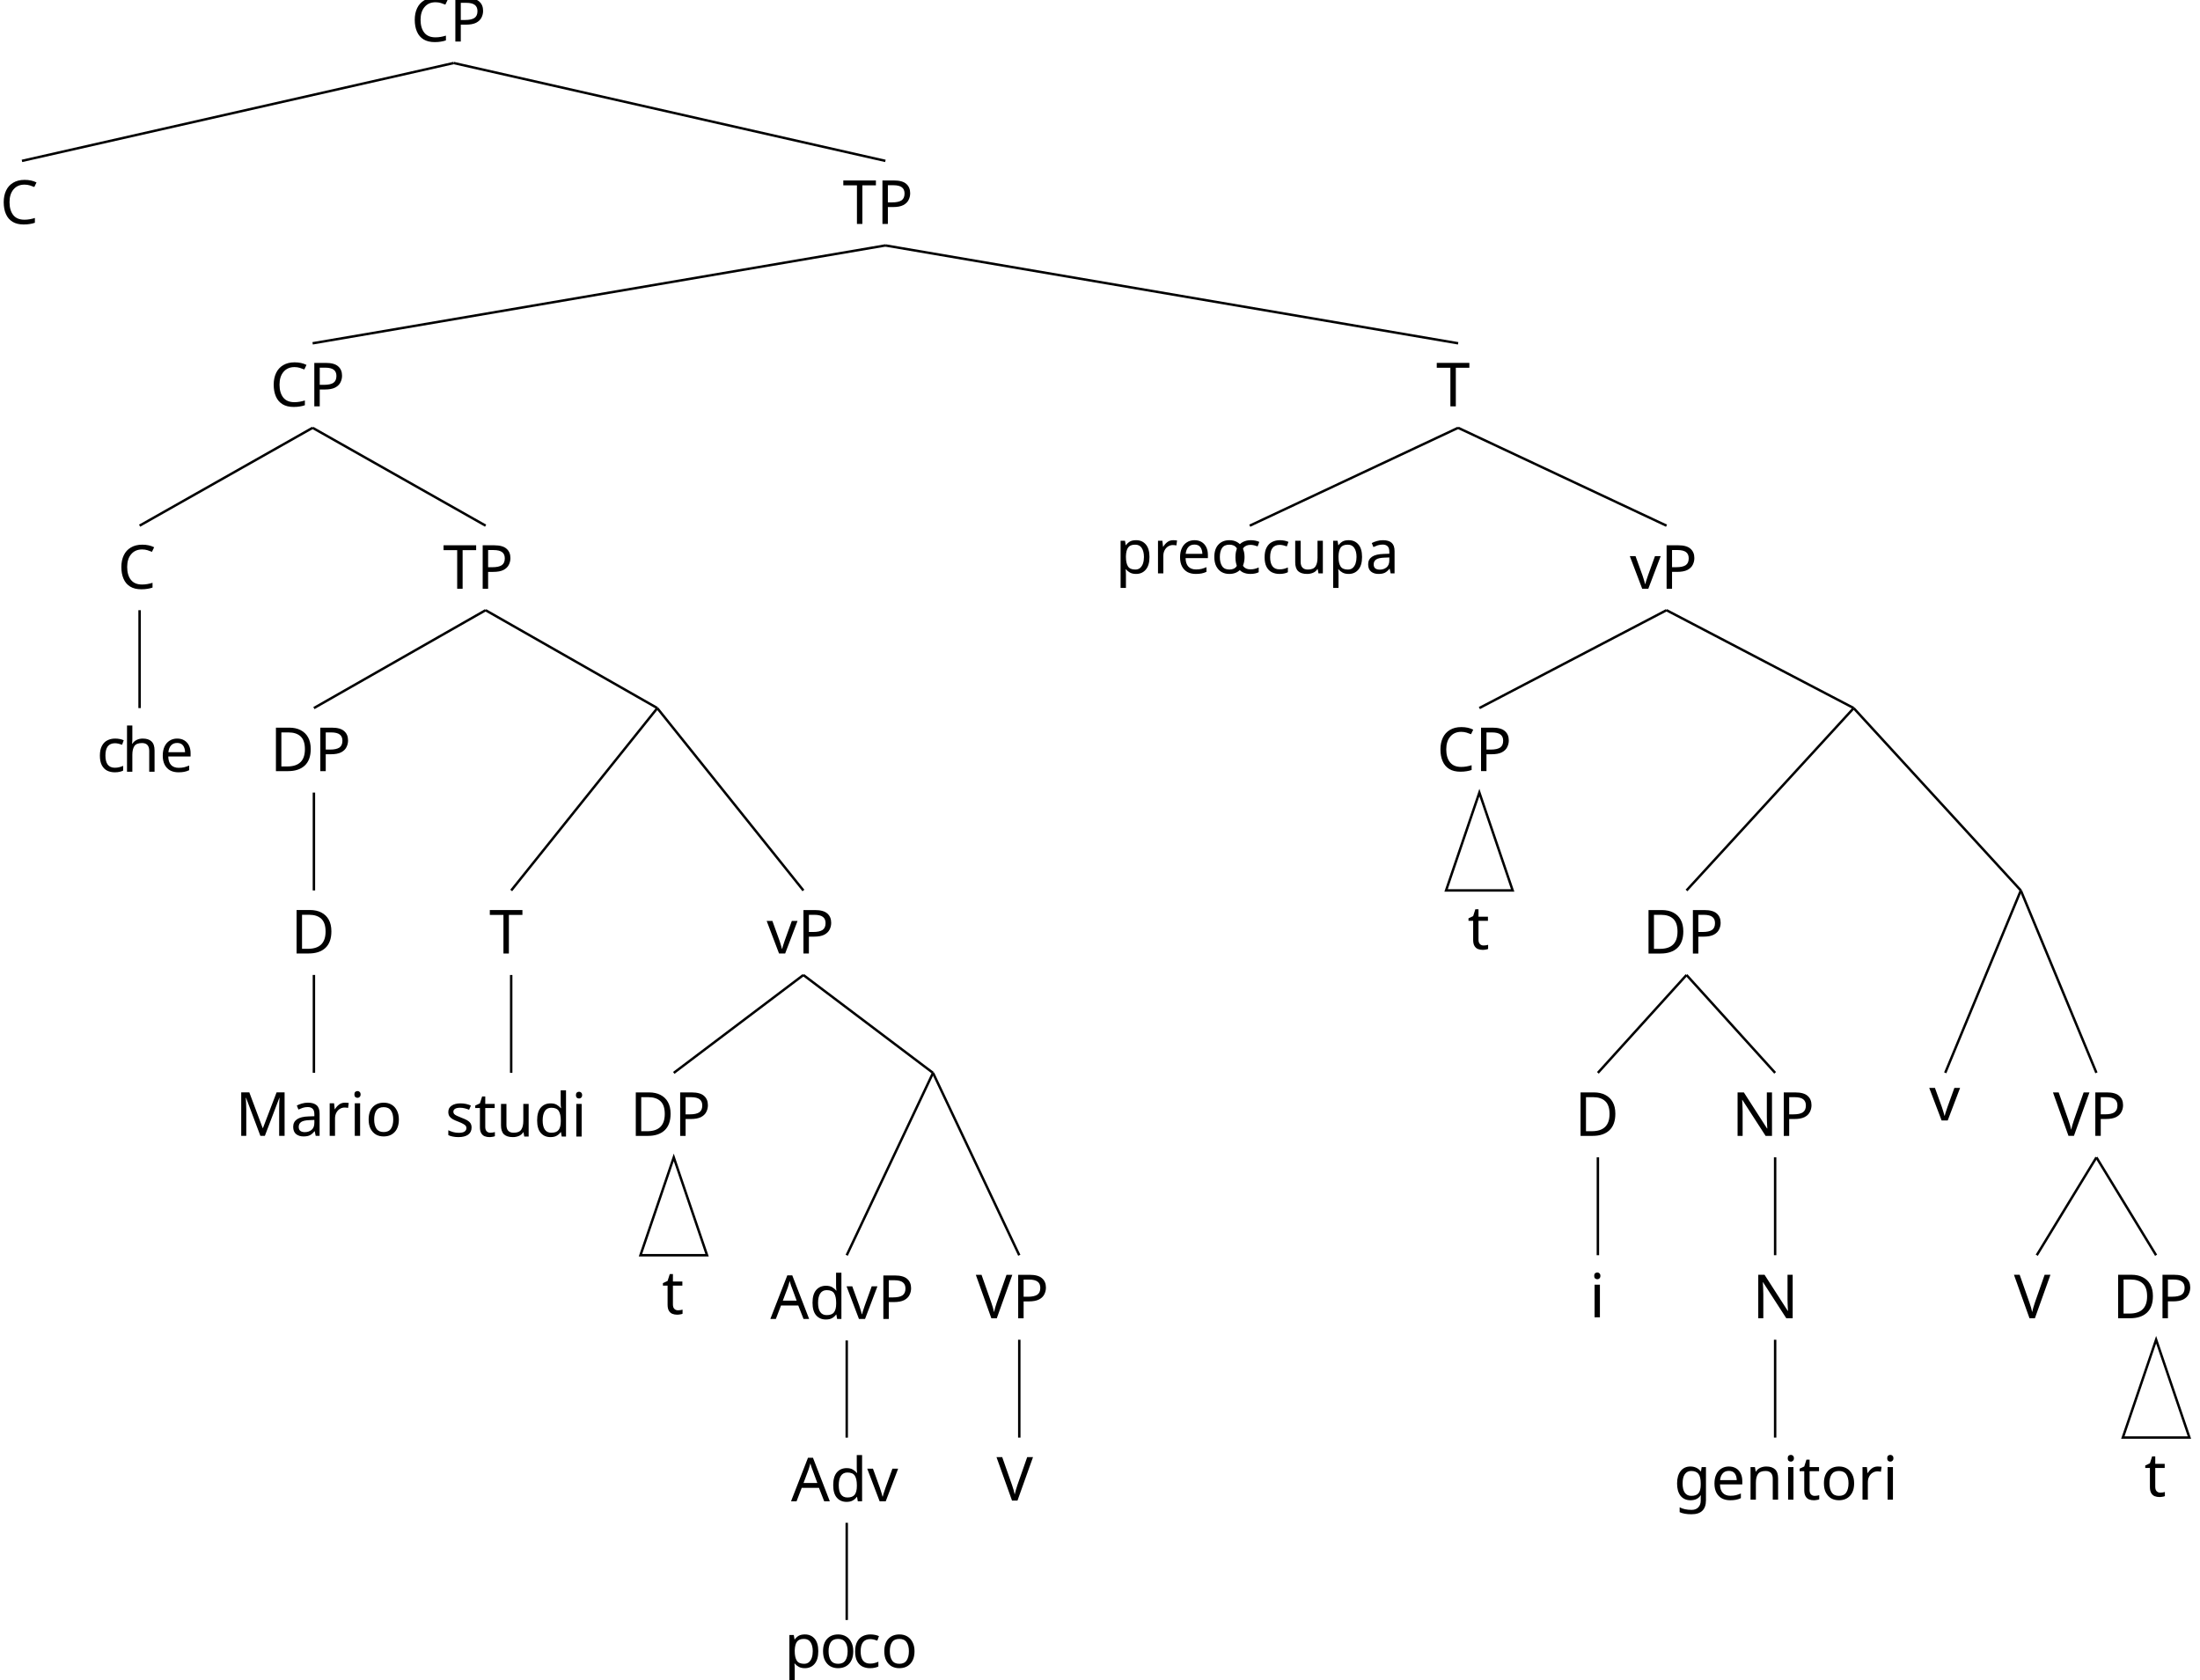
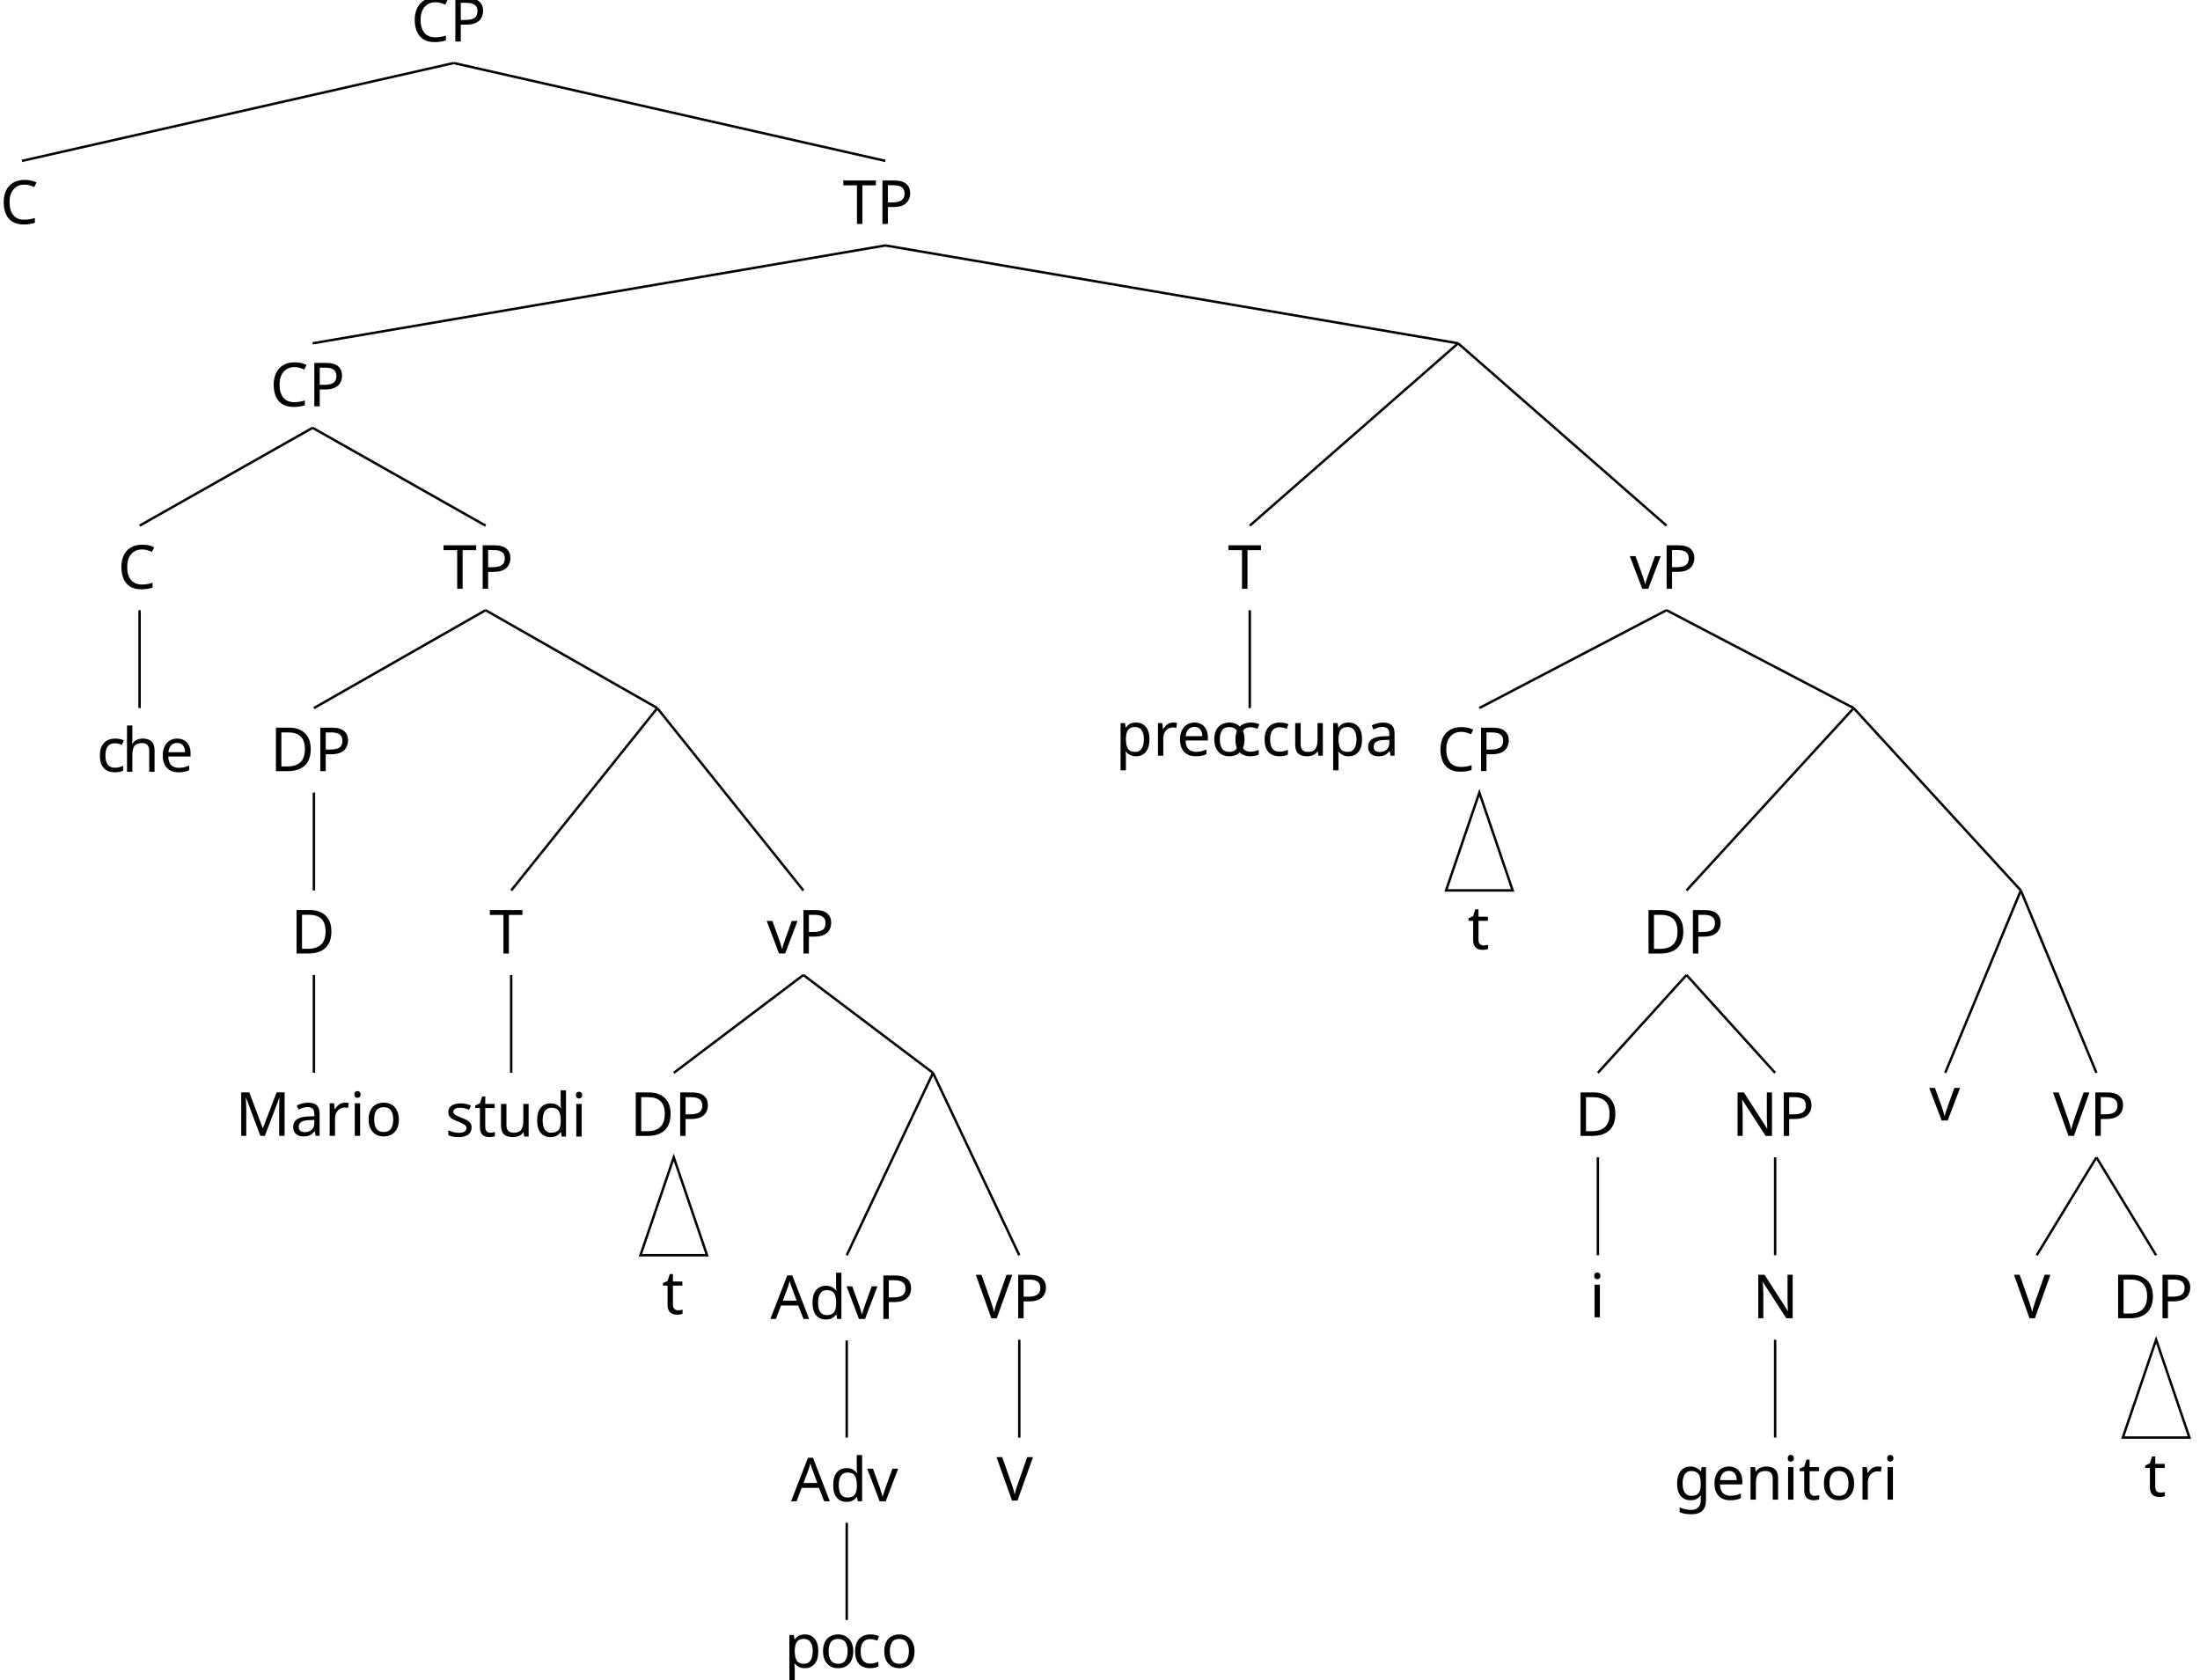
<svg xmlns="http://www.w3.org/2000/svg" height="275.274pt" version="1.1" viewBox="3.318 -278.535 360.613 275.274" width="360.613pt">
  <defs>
    <font horiz-adv-x="0" id="cmr10">
      <font-face ascent="750" descent="250" font-family="cmr10" units-per-em="1000" />
      <glyph d="M398 696C393 709 391 716 375 716S356 710 351 696L144 98C126 47 86 32 32 31V0C55 1 98 3 134 3C165 3 217 1 249 0V31C199 31 174 56 174 82C174 85 175 95 176 97L222 228H469L522 75C523 71 525 65 525 61C525 31 469 31 442 31V0C478 3 548 3 586 3C629 3 675 2 717 0V31H699C639 31 625 38 614 71L398 696ZM345 584L458 259H233L345 584Z" glyph-name="A" horiz-adv-x="750" unicode="A" vert-adv-y="750" />
      <glyph d="M56 342C56 135 218 -22 404 -22C567 -22 665 117 665 233C665 243 665 250 652 250C641 250 641 244 640 234C632 91 525 9 416 9C355 9 159 43 159 341C159 640 354 674 415 674C524 674 613 583 633 437C635 423 635 420 649 420C665 420 665 423 665 444V681C665 698 665 705 654 705C650 705 646 705 638 693L588 619C551 655 500 705 404 705C217 705 56 546 56 342Z" glyph-name="C" horiz-adv-x="722" unicode="C" vert-adv-y="722" />
      <glyph d="M35 683V652H59C136 652 138 641 138 605V78C138 42 136 31 59 31H35V0H401C569 0 707 148 707 336C707 526 572 683 401 683H35ZM273 31C226 31 224 38 224 71V612C224 645 226 652 273 652H373C435 652 504 630 555 559C598 500 607 414 607 336C607 225 588 165 552 116C532 89 475 31 374 31H273Z" glyph-name="D" horiz-adv-x="763" unicode="D" vert-adv-y="763" />
      <glyph d="M241 661C232 683 229 683 206 683H37V652H61C138 652 140 641 140 605V105C140 78 140 31 37 31V0C72 1 121 3 154 3S236 1 271 0V31C168 31 168 78 168 105V644H169L410 22C415 9 420 0 430 0C441 0 444 8 448 19L694 652H695V78C695 42 693 31 616 31H592V0C629 3 697 3 736 3S842 3 879 0V31H855C778 31 776 42 776 78V605C776 641 778 652 855 652H879V683H710C684 683 684 682 677 664L458 101L241 661Z" glyph-name="M" horiz-adv-x="916" unicode="M" vert-adv-y="916" />
      <glyph d="M232 670C223 682 222 683 203 683H33V652H62C77 652 97 651 112 650C135 647 136 646 136 627V105C136 78 136 31 33 31V0C68 1 117 3 150 3S232 1 267 0V31C164 31 164 78 164 105V625C169 620 170 619 174 613L582 13C591 1 592 0 599 0C613 0 613 7 613 26V578C613 605 613 652 716 652V683C681 682 632 680 599 680S517 682 482 683V652C585 652 585 605 585 578V151L232 670Z" glyph-name="N" horiz-adv-x="750" unicode="N" vert-adv-y="750" />
      <glyph d="M227 316H396C516 316 624 397 624 497C624 595 525 683 388 683H35V652H59C136 652 138 641 138 605V78C138 42 136 31 59 31H35V0C70 3 144 3 182 3S295 3 330 0V31H306C229 31 227 42 227 78V316ZM224 342V612C224 645 226 652 273 652H362C521 652 521 546 521 497C521 450 521 342 362 342H224Z" glyph-name="P" horiz-adv-x="680" unicode="P" vert-adv-y="680" />
      <glyph d="M666 677H55L36 452H61C75 613 90 646 241 646C259 646 285 646 295 644C316 640 316 629 316 606V79C316 45 316 31 211 31H171V0C212 3 314 3 360 3S509 3 550 0V31H510C405 31 405 45 405 79V606C405 626 405 640 423 644C434 646 461 646 480 646C631 646 646 613 660 452H685L666 677Z" glyph-name="T" horiz-adv-x="722" unicode="T" vert-adv-y="722" />
      <glyph d="M621 585C635 622 662 651 730 652V683C699 681 659 680 633 680C603 680 545 682 519 683V652C571 651 592 625 592 602C592 594 589 588 587 582L404 100L213 605C207 619 207 621 207 623C207 652 264 652 289 652V683C253 680 184 680 146 680C98 680 55 682 19 683V652C84 652 103 652 117 614L349 0C356 -19 361 -22 374 -22C391 -22 393 -17 398 -3L621 585Z" glyph-name="V" horiz-adv-x="750" unicode="V" vert-adv-y="750" />
      <glyph d="M333 76C337 36 364 -6 411 -6C432 -6 493 8 493 89V145H468V89C468 31 443 25 432 25C399 25 395 70 395 75V275C395 317 395 356 359 393C320 432 270 448 222 448C140 448 71 401 71 335C71 305 91 288 117 288C145 288 163 308 163 334C163 346 158 379 112 380C139 415 188 426 220 426C269 426 326 387 326 298V261C275 258 205 255 142 225C67 191 42 139 42 95C42 14 139 -11 202 -11C268 -11 314 29 333 76ZM326 240V140C326 45 254 11 209 11C160 11 119 46 119 96C119 151 161 234 326 240Z" glyph-name="a" horiz-adv-x="500" unicode="a" vert-adv-y="500" />
      <glyph d="M117 218C117 381 199 423 252 423C261 423 324 422 359 386C318 383 312 353 312 340C312 314 330 294 358 294C384 294 404 311 404 341C404 409 328 448 251 448C126 448 34 340 34 216C34 88 133 -11 249 -11C383 -11 415 109 415 119S405 129 402 129C393 129 391 125 389 119C360 26 295 14 258 14C205 14 117 57 117 218Z" glyph-name="c" horiz-adv-x="444" unicode="c" vert-adv-y="444" />
      <glyph d="M380 55V-11L527 0V31C457 31 449 38 449 87V694L305 683V652C375 652 383 645 383 596V380C354 416 311 442 257 442C139 442 34 344 34 215C34 88 132 -11 246 -11C310 -11 355 23 380 55ZM380 323V118C380 100 380 98 369 81C339 33 294 11 251 11C206 11 170 37 146 75C120 116 117 173 117 214C117 251 119 311 148 356C169 387 207 420 261 420C296 420 338 405 369 360C380 343 380 341 380 323Z" glyph-name="d" horiz-adv-x="555" unicode="d" vert-adv-y="555" />
      <glyph d="M112 252C118 401 202 426 236 426C339 426 349 291 349 252H112ZM111 231H390C412 231 415 231 415 252C415 351 361 448 236 448C120 448 28 345 28 220C28 86 133 -11 248 -11C370 -11 415 100 415 119C415 129 407 131 402 131C393 131 391 125 389 117C354 14 264 14 254 14C204 14 164 44 141 81C111 129 111 195 111 231Z" glyph-name="e" horiz-adv-x="444" unicode="e" vert-adv-y="444" />
      <glyph d="M222 172C135 172 135 272 135 295C135 322 136 354 151 379C159 391 182 419 222 419C309 419 309 319 309 296C309 269 308 237 293 212C285 200 262 172 222 172ZM106 133C106 137 106 160 123 180C162 152 203 149 222 149C315 149 384 218 384 295C384 332 368 369 343 392C379 426 415 431 433 431C435 431 440 431 443 430C432 426 427 415 427 403C427 386 440 374 456 374C466 374 485 381 485 404C485 421 473 453 434 453C414 453 370 447 328 406C286 439 244 442 222 442C129 442 60 373 60 296C60 252 82 214 107 193C94 178 76 145 76 110C76 79 89 41 120 21C60 4 28 -39 28 -79C28 -151 127 -206 249 -206C367 -206 471 -155 471 -77C471 -42 457 9 406 37C353 65 295 65 234 65C209 65 166 65 159 66C127 70 106 101 106 133ZM250 -183C149 -183 80 -132 80 -79C80 -33 118 4 162 7H221C307 7 419 7 419 -79C419 -133 348 -183 250 -183Z" glyph-name="g" horiz-adv-x="500" unicode="g" vert-adv-y="500" />
      <glyph d="M110 76C110 31 99 31 32 31V0C67 1 118 3 145 3C171 3 223 1 257 0V31C190 31 179 31 179 76V260C179 364 250 420 314 420C377 420 388 366 388 309V76C388 31 377 31 310 31V0C345 1 396 3 423 3C449 3 501 1 535 0V31C483 31 458 31 457 61V252C457 338 457 369 426 405C412 422 379 442 321 442C237 442 193 382 176 344V694L32 683V652C102 652 110 645 110 596V76Z" glyph-name="h" horiz-adv-x="555" unicode="h" vert-adv-y="555" />
      <glyph d="M177 442L37 431V400C102 400 111 394 111 345V76C111 31 100 31 33 31V0C65 1 119 3 143 3C178 3 213 1 247 0V31C181 31 177 36 177 75V442ZM181 616C181 648 156 669 128 669C97 669 75 642 75 616C75 589 97 563 128 563C156 563 181 584 181 616Z" glyph-name="i" horiz-adv-x="277" unicode="i" vert-adv-y="277" />
      <glyph d="M110 344V76C110 31 99 31 32 31V0C67 1 118 3 145 3C171 3 223 1 257 0V31C190 31 179 31 179 76V260C179 364 250 420 314 420C377 420 388 366 388 309V76C388 31 377 31 310 31V0C345 1 396 3 423 3C449 3 501 1 535 0V31C483 31 458 31 457 61V252C457 338 457 369 426 405C412 422 379 442 321 442C248 442 201 399 173 337V442L32 431V400C102 400 110 393 110 344Z" glyph-name="n" horiz-adv-x="555" unicode="n" vert-adv-y="555" />
      <glyph d="M471 214C471 342 371 448 250 448C125 448 28 339 28 214C28 85 132 -11 249 -11C370 -11 471 87 471 214ZM250 14C207 14 163 35 136 81C111 125 111 186 111 222C111 261 111 315 135 359C162 405 209 426 249 426C293 426 336 404 362 361S388 260 388 222C388 186 388 132 366 88C344 43 300 14 250 14Z" glyph-name="o" horiz-adv-x="500" unicode="o" vert-adv-y="500" />
      <glyph d="M172 376V442L28 431V400C99 400 106 394 106 350V-118C106 -163 95 -163 28 -163V-194C62 -193 114 -191 140 -191C167 -191 218 -193 253 -194V-163C186 -163 175 -163 175 -118V50V59C180 43 222 -11 298 -11C417 -11 521 87 521 216C521 343 424 442 312 442C234 442 192 398 172 376ZM175 114V337C204 388 253 417 304 417C377 417 438 329 438 216C438 95 368 11 294 11C254 11 216 31 189 72C175 93 175 94 175 114Z" glyph-name="p" horiz-adv-x="555" unicode="p" vert-adv-y="555" />
      <glyph d="M167 332V442L28 431V400C98 400 106 393 106 344V76C106 31 95 31 28 31V0C67 1 114 3 142 3C182 3 229 3 269 0V31H248C174 31 172 42 172 78V232C172 331 214 420 290 420C297 420 299 420 301 419C298 418 278 406 278 380C278 352 299 337 321 337C339 337 364 349 364 381S333 442 290 442C217 442 181 375 167 332Z" glyph-name="r" horiz-adv-x="391" unicode="r" vert-adv-y="391" />
      <glyph d="M208 194C230 190 312 174 312 102C312 51 277 11 199 11C115 11 79 68 60 153C57 166 56 170 46 170C33 170 33 163 33 145V13C33 -4 33 -11 44 -11C49 -11 50 -10 69 9C71 11 71 13 89 32C133 -10 178 -11 199 -11C314 -11 360 56 360 128C360 181 330 211 318 223C285 255 246 263 204 271C148 282 81 295 81 353C81 388 107 429 193 429C303 429 308 339 310 308C311 299 320 299 322 299C335 299 335 304 335 323V424C335 441 335 448 324 448C319 448 317 448 304 436C301 432 291 423 287 420C249 448 208 448 193 448C71 448 33 381 33 325C33 290 49 262 76 240C108 214 136 208 208 194Z" glyph-name="s" horiz-adv-x="394" unicode="s" vert-adv-y="394" />
      <glyph d="M173 400H316V431H173V615H148C147 533 117 426 19 422V400H104V124C104 1 197 -11 233 -11C304 -11 332 60 332 124V181H307V126C307 52 277 14 240 14C173 14 173 105 173 122V400Z" glyph-name="t" horiz-adv-x="388" unicode="t" vert-adv-y="388" />
      <glyph d="M391 79V-11L535 0V31C465 31 457 38 457 87V442L310 431V400C380 400 388 393 388 344V166C388 79 340 11 267 11C183 11 179 58 179 110V442L32 431V400C110 400 110 397 110 308V158C110 80 110 -11 262 -11C318 -11 362 17 391 79Z" glyph-name="u" horiz-adv-x="555" unicode="u" vert-adv-y="555" />
      <glyph d="M416 333C425 356 442 399 508 400V431C485 429 456 428 433 428C409 428 363 430 346 431V400C383 399 394 376 394 357C394 348 392 344 388 333L286 78L174 357C168 370 168 372 168 374C168 400 207 400 225 400V431C195 430 139 428 116 428C89 428 49 429 19 431V400C82 400 86 394 99 363L243 8C249 -6 251 -11 264 -11S281 -2 285 8L416 333Z" glyph-name="v" horiz-adv-x="527" unicode="v" vert-adv-y="527" />
    </font>
  </defs>
  <style type="text/css">

text.f0 {font-family:cmr10;font-size:9.963px}

</style>
  <g id="page1">
    <text class="f0" transform="matrix(1 0 0 1 -84.6711 292.389)" x="155.365" y="-564.116">CP</text>
    <text class="f0" transform="matrix(1 0 0 1 -144.533 1138.575)" x="285.99" y="-1380.403">TP</text>
-     <text class="f0" transform="matrix(1 0 0 1 -17.211 1840.047)" x="255.943" y="-2051.979">T</text>
    <text class="f0" transform="matrix(1 0 0 1 -24.469 2424.331)" x="294.936" y="-2606.366">vP</text>
    <text class="f0" transform="matrix(1 0 0 1 -20.551 3626.876)" x="360.378" y="-3719.233">VP</text>
    <text class="f0" transform="matrix(1 0 0 1 -19.361 3845.111)" x="368.902" y="-3907.577">DP</text>
    <text class="f0" transform="matrix(1 0 0 1 -24.618 3930.145)" x="379.417" y="-3963.401">t</text>
    <path d="M356.739 -58.949L351.282 -42.91H362.196Z" fill="none" stroke="#000000" stroke-miterlimit="10" stroke-width="0.399" />
    <text class="f0" transform="matrix(1 0 0 1 -48.113 3786.695)" x="381.548" y="-3849.161">V</text>
    <path d="M346.953 -88.832L337.172 -72.793" fill="none" stroke="#000000" stroke-miterlimit="10" stroke-width="0.399" />
    <path d="M346.953 -88.832L356.734 -72.793" fill="none" stroke="#000000" stroke-miterlimit="10" stroke-width="0.399" />
    <text class="f0" transform="matrix(1 0 0 1 -43.837 3501.128)" x="363.381" y="-3596.004">v</text>
    <path d="M334.562 -132.582L322.172 -102.692" fill="none" stroke="#000000" stroke-miterlimit="10" stroke-width="0.399" />
    <path d="M334.562 -132.582L346.953 -102.692" fill="none" stroke="#000000" stroke-miterlimit="10" stroke-width="0.399" />
    <text class="f0" transform="matrix(1 0 0 1 -134.394 3323.903)" x="406.96" y="-3446.151">DP</text>
    <text class="f0" transform="matrix(1 0 0 1 -137.742 3639.192)" x="424.906" y="-3731.548">NP</text>
    <text class="f0" transform="matrix(1 0 0 1 -174.23 3789.608)" x="464.784" y="-3852.074">N</text>
    <text class="f0" transform="matrix(1 0 0 1 -226.991 3880.093)" x="504.662" y="-3912.824">genitori</text>
    <path d="M294.289 -58.941V-42.902" fill="none" stroke="#000000" stroke-miterlimit="10" stroke-width="0.399" />
    <path d="M294.289 -88.84V-72.797" fill="none" stroke="#000000" stroke-miterlimit="10" stroke-width="0.399" />
    <text class="f0" transform="matrix(1 0 0 1 -166.91 3575.541)" x="428.337" y="-3667.898">D</text>
    <text class="f0" transform="matrix(1 0 0 1 -173.897 3662.151)" x="437.746" y="-3724.773">i</text>
    <path d="M265.235 -88.84V-72.797" fill="none" stroke="#000000" stroke-miterlimit="10" stroke-width="0.399" />
    <path d="M279.762 -118.726L265.235 -102.687" fill="none" stroke="#000000" stroke-miterlimit="10" stroke-width="0.399" />
    <path d="M279.762 -118.726L294.289 -102.687" fill="none" stroke="#000000" stroke-miterlimit="10" stroke-width="0.399" />
    <path d="M307.165 -162.469L279.762 -132.583" fill="none" stroke="#000000" stroke-miterlimit="10" stroke-width="0.399" />
    <path d="M307.165 -162.469L334.563 -132.583" fill="none" stroke="#000000" stroke-miterlimit="10" stroke-width="0.399" />
    <text class="f0" transform="matrix(1 0 0 1 -87.041 2734.693)" x="325.861" y="-2886.837">CP</text>
    <text class="f0" transform="matrix(1 0 0 1 -92.506 2819.726)" x="336.376" y="-2942.661">t</text>
    <path d="M245.809 -148.625L240.352 -132.586H251.266Z" fill="none" stroke="#000000" stroke-miterlimit="10" stroke-width="0.399" />
    <path d="M276.484 -178.52L245.809 -162.481" fill="none" stroke="#000000" stroke-miterlimit="10" stroke-width="0.399" />
    <path d="M276.484 -178.52L307.164 -162.481" fill="none" stroke="#000000" stroke-miterlimit="10" stroke-width="0.399" />
-     <text class="f0" transform="matrix(1 0 0 1 -145.792 2118.201)" x="331.948" y="-2302.759">preo<tspan x="351.071">ccupa</tspan>
+     <text class="f0" transform="matrix(1 0 0 1 -127.375 2180.496)" x="331.948" y="-2362.535">T</text>
+     <text class="f0" transform="matrix(1 0 0 1 -196.464 2263.888)" x="382.619" y="-2418.557">preo<tspan x="401.742">ccupa</tspan>
    </text>
-     <path d="M242.328 -208.414L208.172 -192.371" fill="none" stroke="#000000" stroke-miterlimit="10" stroke-width="0.399" />
-     <path d="M242.328 -208.414L276.488 -192.371" fill="none" stroke="#000000" stroke-miterlimit="10" stroke-width="0.399" />
+     <path d="M208.172 -178.516V-162.473" fill="none" stroke="#000000" stroke-miterlimit="10" stroke-width="0.399" />
+     <path d="M242.328 -222.261L208.172 -192.371" fill="none" stroke="#000000" stroke-miterlimit="10" stroke-width="0.399" />
+     <path d="M242.328 -222.261L276.488 -192.371" fill="none" stroke="#000000" stroke-miterlimit="10" stroke-width="0.399" />
    <text class="f0" transform="matrix(1 0 0 1 -354.6227 1895.096)" x="402.194" y="-2107.026">CP</text>
    <text class="f0" transform="matrix(1 0 0 1 -368.6179 2561.951)" x="444.546" y="-2743.985">TP</text>
    <text class="f0" transform="matrix(1 0 0 1 -381.425 3626.668)" x="510.412" y="-3748.912">vP</text>
    <text class="f0" transform="matrix(1 0 0 1 -383.591 4274.111)" x="546.858" y="-4336.571">VP</text>
    <text class="f0" transform="matrix(1 0 0 1 -394.314 4361.184)" x="560.971" y="-4393.755">V</text>
    <path d="M170.394 -58.941V-42.898" fill="none" stroke="#000000" stroke-miterlimit="10" stroke-width="0.399" />
    <text class="f0" transform="matrix(1 0 0 1 -456.345 4332.835)" x="585.933" y="-4395.184">AdvP</text>
    <text class="f0" transform="matrix(1 0 0 1 -480.075 4478.523)" x="613.053" y="-4510.982">Adv</text>
    <text class="f0" transform="matrix(1 0 0 1 -508.303 4561.805)" x="640.173" y="-4567.004">p<tspan x="645.984">o</tspan>
      <tspan x="651.242">co</tspan>
    </text>
    <path d="M142.109 -28.938V-13.008" fill="none" stroke="#000000" stroke-miterlimit="10" stroke-width="0.399" />
    <path d="M142.109 -58.824V-42.895" fill="none" stroke="#000000" stroke-miterlimit="10" stroke-width="0.399" />
    <path d="M156.254 -102.68L142.109 -72.789" fill="none" stroke="#000000" stroke-miterlimit="10" stroke-width="0.399" />
    <path d="M156.254 -102.68L170.394 -72.789" fill="none" stroke="#000000" stroke-miterlimit="10" stroke-width="0.399" />
    <text class="f0" transform="matrix(1 0 0 1 -435.396 3904.778)" x="541.96" y="-3997.131">DP</text>
    <text class="f0" transform="matrix(1 0 0 1 -440.653 3989.811)" x="552.475" y="-4052.955">t</text>
    <path d="M113.758 -88.832L108.301 -72.793H119.215Z" fill="none" stroke="#000000" stroke-miterlimit="10" stroke-width="0.399" />
    <path d="M135.004 -118.723L113.758 -102.68" fill="none" stroke="#000000" stroke-miterlimit="10" stroke-width="0.399" />
    <path d="M135.004 -118.723L156.254 -102.68" fill="none" stroke="#000000" stroke-miterlimit="10" stroke-width="0.399" />
    <text class="f0" transform="matrix(1 0 0 1 -439.5539 3448.722)" x="523.066" y="-3570.968">T</text>
    <text class="f0" transform="matrix(1 0 0 1 -475.0594 3536.127)" x="551.348" y="-3628.374">studi</text>
    <path d="M87.109 -118.727V-102.688" fill="none" stroke="#000000" stroke-miterlimit="10" stroke-width="0.399" />
    <path d="M111.059 -162.465L87.11 -132.578" fill="none" stroke="#000000" stroke-miterlimit="10" stroke-width="0.399" />
    <path d="M111.059 -162.465L135.008 -132.578" fill="none" stroke="#000000" stroke-miterlimit="10" stroke-width="0.399" />
    <text class="f0" transform="matrix(1 0 0 1 -445.5769 2960.975)" x="493.155" y="-3113.115">DP</text>
    <text class="f0" transform="matrix(1 0 0 1 -474.5928 3107.824)" x="525.56" y="-3230.075">D</text>
    <text class="f0" transform="matrix(1 0 0 1 -516.076 3194.898)" x="557.966" y="-3287.259">Mario</text>
    <path d="M54.773 -118.734V-102.695" fill="none" stroke="#000000" stroke-miterlimit="10" stroke-width="0.399" />
    <path d="M54.773 -148.625V-132.586" fill="none" stroke="#000000" stroke-miterlimit="10" stroke-width="0.399" />
    <path d="M82.914 -178.519L54.773 -162.476" fill="none" stroke="#000000" stroke-miterlimit="10" stroke-width="0.399" />
    <path d="M82.914 -178.519L111.059 -162.476" fill="none" stroke="#000000" stroke-miterlimit="10" stroke-width="0.399" />
    <text class="f0" transform="matrix(1 0 0 1 -410.7229 2264.452)" x="433.326" y="-2446.49">C</text>
    <text class="f0" transform="matrix(1 0 0 1 -434.9373 2351.857)" x="454.081" y="-2503.895">c<tspan x="458.232">he</tspan>
    </text>
    <path d="M26.199 -178.519V-162.476" fill="none" stroke="#000000" stroke-miterlimit="10" stroke-width="0.399" />
    <path d="M54.559 -208.414L26.203 -192.375" fill="none" stroke="#000000" stroke-miterlimit="10" stroke-width="0.399" />
    <path d="M54.559 -208.414L82.918 -192.375" fill="none" stroke="#000000" stroke-miterlimit="10" stroke-width="0.399" />
    <path d="M148.445 -238.305L54.562 -222.266" fill="none" stroke="#000000" stroke-miterlimit="10" stroke-width="0.399" />
    <path d="M148.445 -238.305L242.328 -222.266" fill="none" stroke="#000000" stroke-miterlimit="10" stroke-width="0.399" />
    <text class="f0" transform="matrix(1 0 0 1 -172.8007 661.524)" x="176.119" y="-903.359">C</text>
    <path d="M77.684 -268.207L6.918 -252.164" fill="none" stroke="#000000" stroke-miterlimit="10" stroke-width="0.399" />
    <path d="M77.684 -268.207L148.445 -252.164" fill="none" stroke="#000000" stroke-miterlimit="10" stroke-width="0.399" />
  </g>
</svg>
